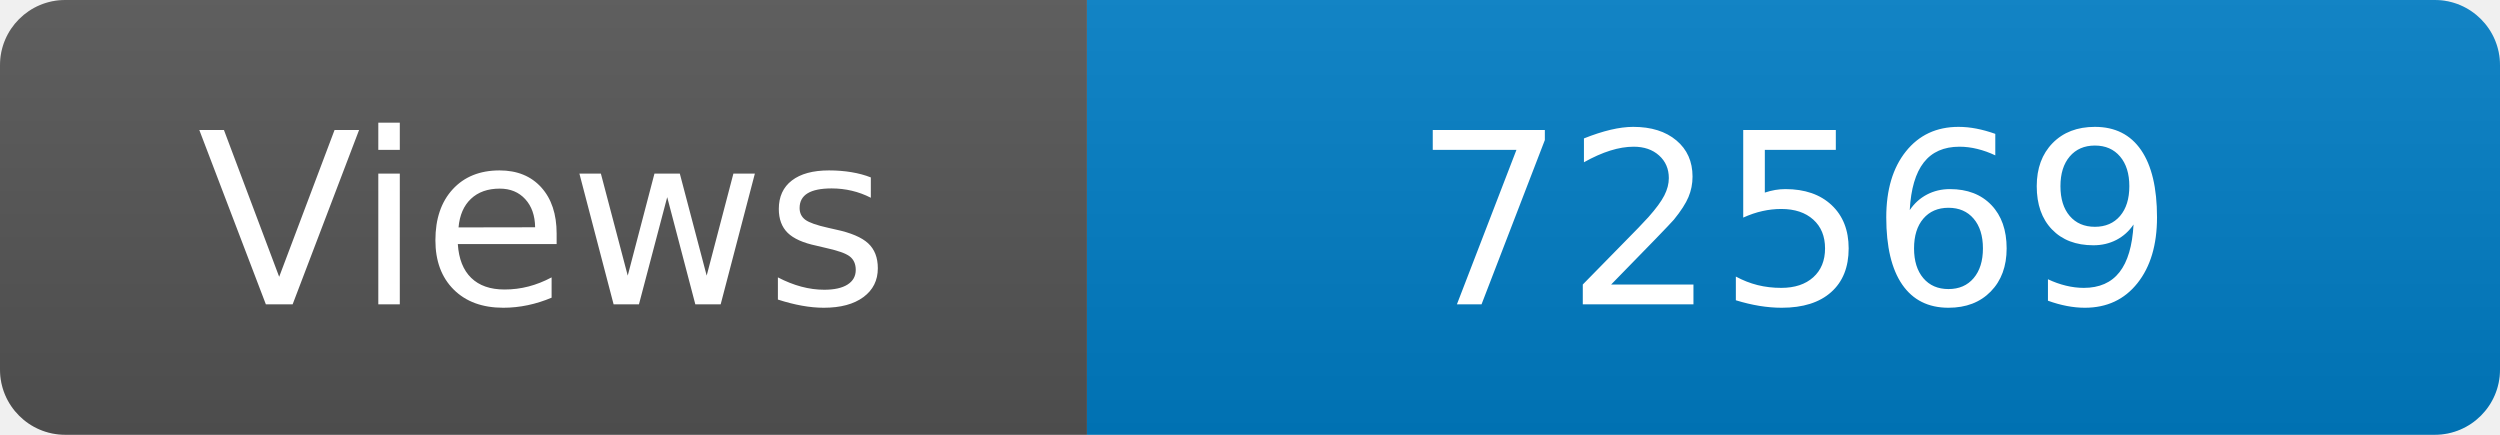
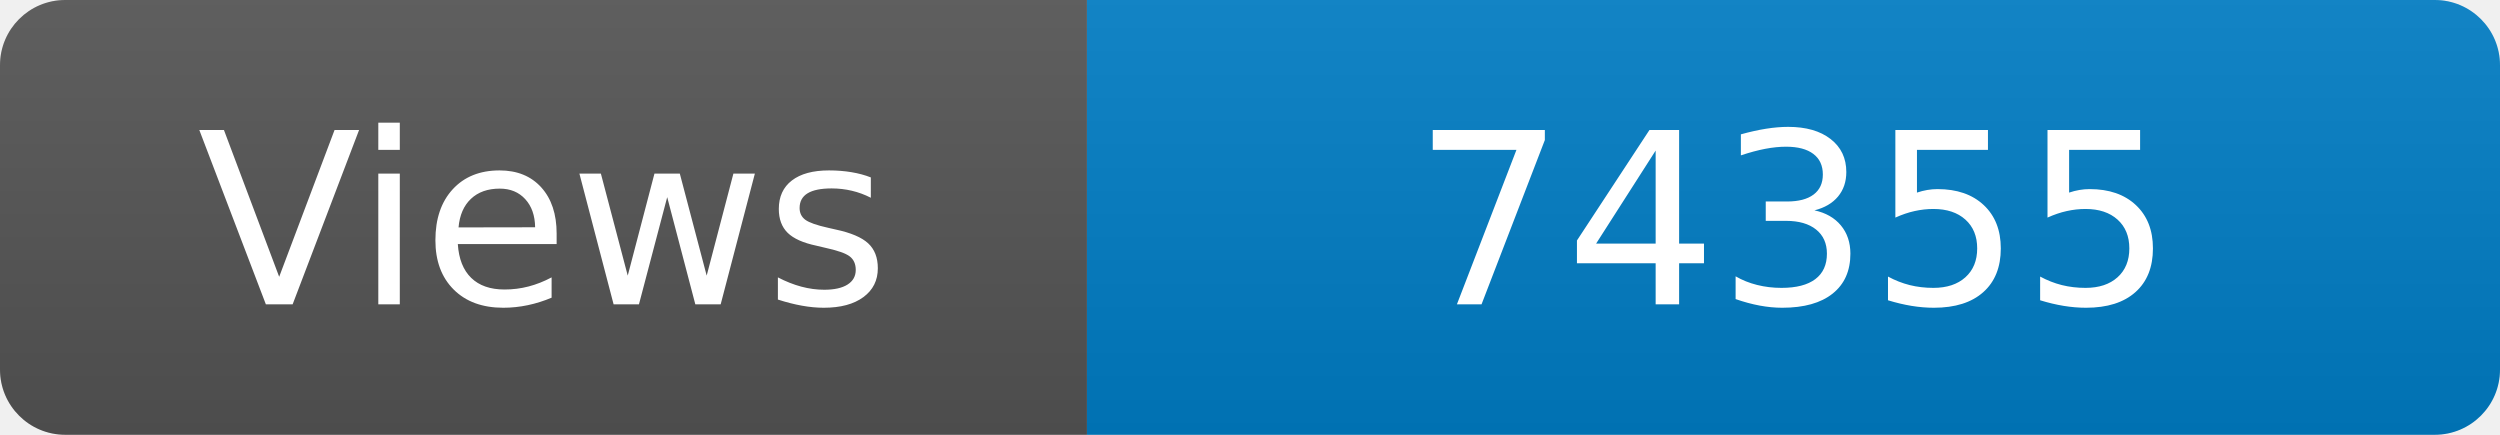
<svg xmlns="http://www.w3.org/2000/svg" width="115" height="20" role="img" aria-label="Maintained?: yes">
  <linearGradient id="s" x2="0" y2="100%">
    <stop offset="0" stop-color="#bbb" stop-opacity=".1" />
    <stop offset="1" stop-opacity=".1" />
  </linearGradient>
  <clipPath id="r">
    <rect width="115" height="20" rx="3" fill="#fff" />
  </clipPath>
  <g clip-path="url(#r)">
    <rect width="50" height="20" fill="#555" />
    <rect x="50" width="160" height="20" fill="#007ec6" />
    <rect width="115" height="20" fill="url(#s)" />
  </g>
  <g fill="#fff" text-anchor="middle" font-family="Verdana,Geneva,DejaVu Sans,sans-serif" font-size="110">
    <text x="250" y="140" transform="scale(.1)" fill="#fff">Views</text>
-     <text x="825" y="140" transform="scale(.1)" fill="#fff">72569</text>
+     <text x="825" y="140" transform="scale(.1)" fill="#fff">74355</text>
  </g>
</svg>
